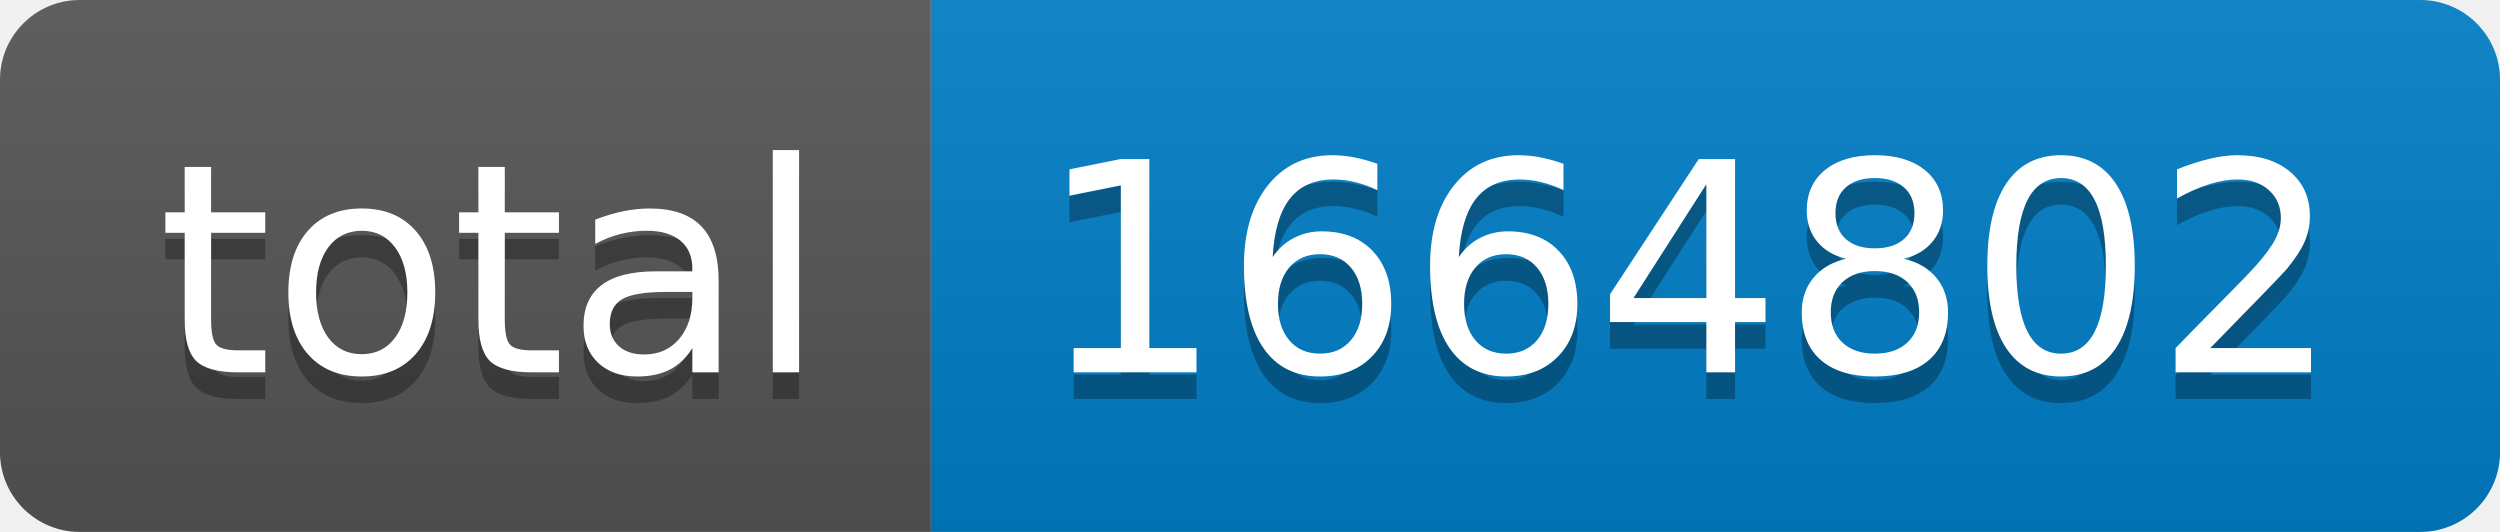
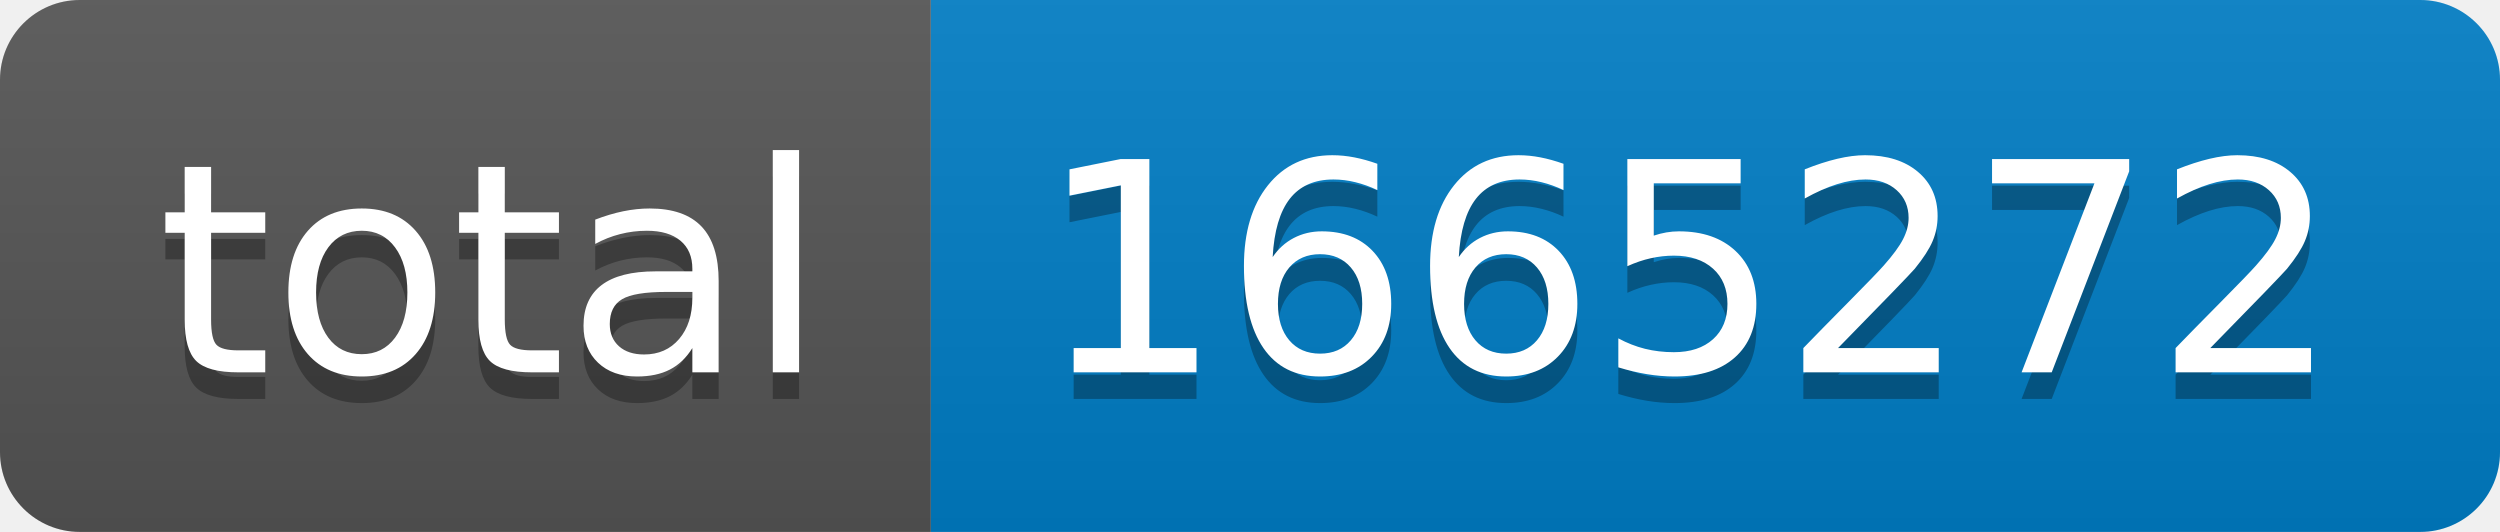
- <svg xmlns="http://www.w3.org/2000/svg" width="94" height="20" role="img" aria-label="total: 1664802">
+ <svg xmlns="http://www.w3.org/2000/svg" width="94" height="20" role="img" aria-label="total: 1665272">
  <linearGradient id="s" x2="0" y2="100%">
    <stop offset="0" stop-color="#bbb" stop-opacity=".1" />
    <stop offset="1" stop-opacity=".1" />
  </linearGradient>
  <clipPath id="r">
    <rect width="94" height="20" rx="3" fill="#fff" />
  </clipPath>
  <g clip-path="url(#r)">
    <rect width="35" height="20" fill="#555" />
    <rect x="35" width="59" height="20" fill="#007ec6" />
    <rect width="94" height="20" fill="url(#s)" />
  </g>
  <g fill="#fff" text-anchor="middle" font-family="Verdana,Geneva,DejaVu Sans,sans-serif" text-rendering="geometricPrecision" font-size="110">
    <text aria-hidden="true" x="185" y="150" fill="#010101" fill-opacity=".3" transform="scale(.1)" textLength="250">total</text>
    <text x="185" y="140" transform="scale(.1)" fill="#fff" textLength="250">total</text>
-     <text aria-hidden="true" x="635" y="150" fill="#010101" fill-opacity=".3" transform="scale(.1)" textLength="490">1664802</text>
-     <text x="635" y="140" transform="scale(.1)" fill="#fff" textLength="490">1664802</text>
+     <text aria-hidden="true" x="635" y="150" fill="#010101" fill-opacity=".3" transform="scale(.1)" textLength="490">1665272</text>
+     <text x="635" y="140" transform="scale(.1)" fill="#fff" textLength="490">1665272</text>
  </g>
</svg>
